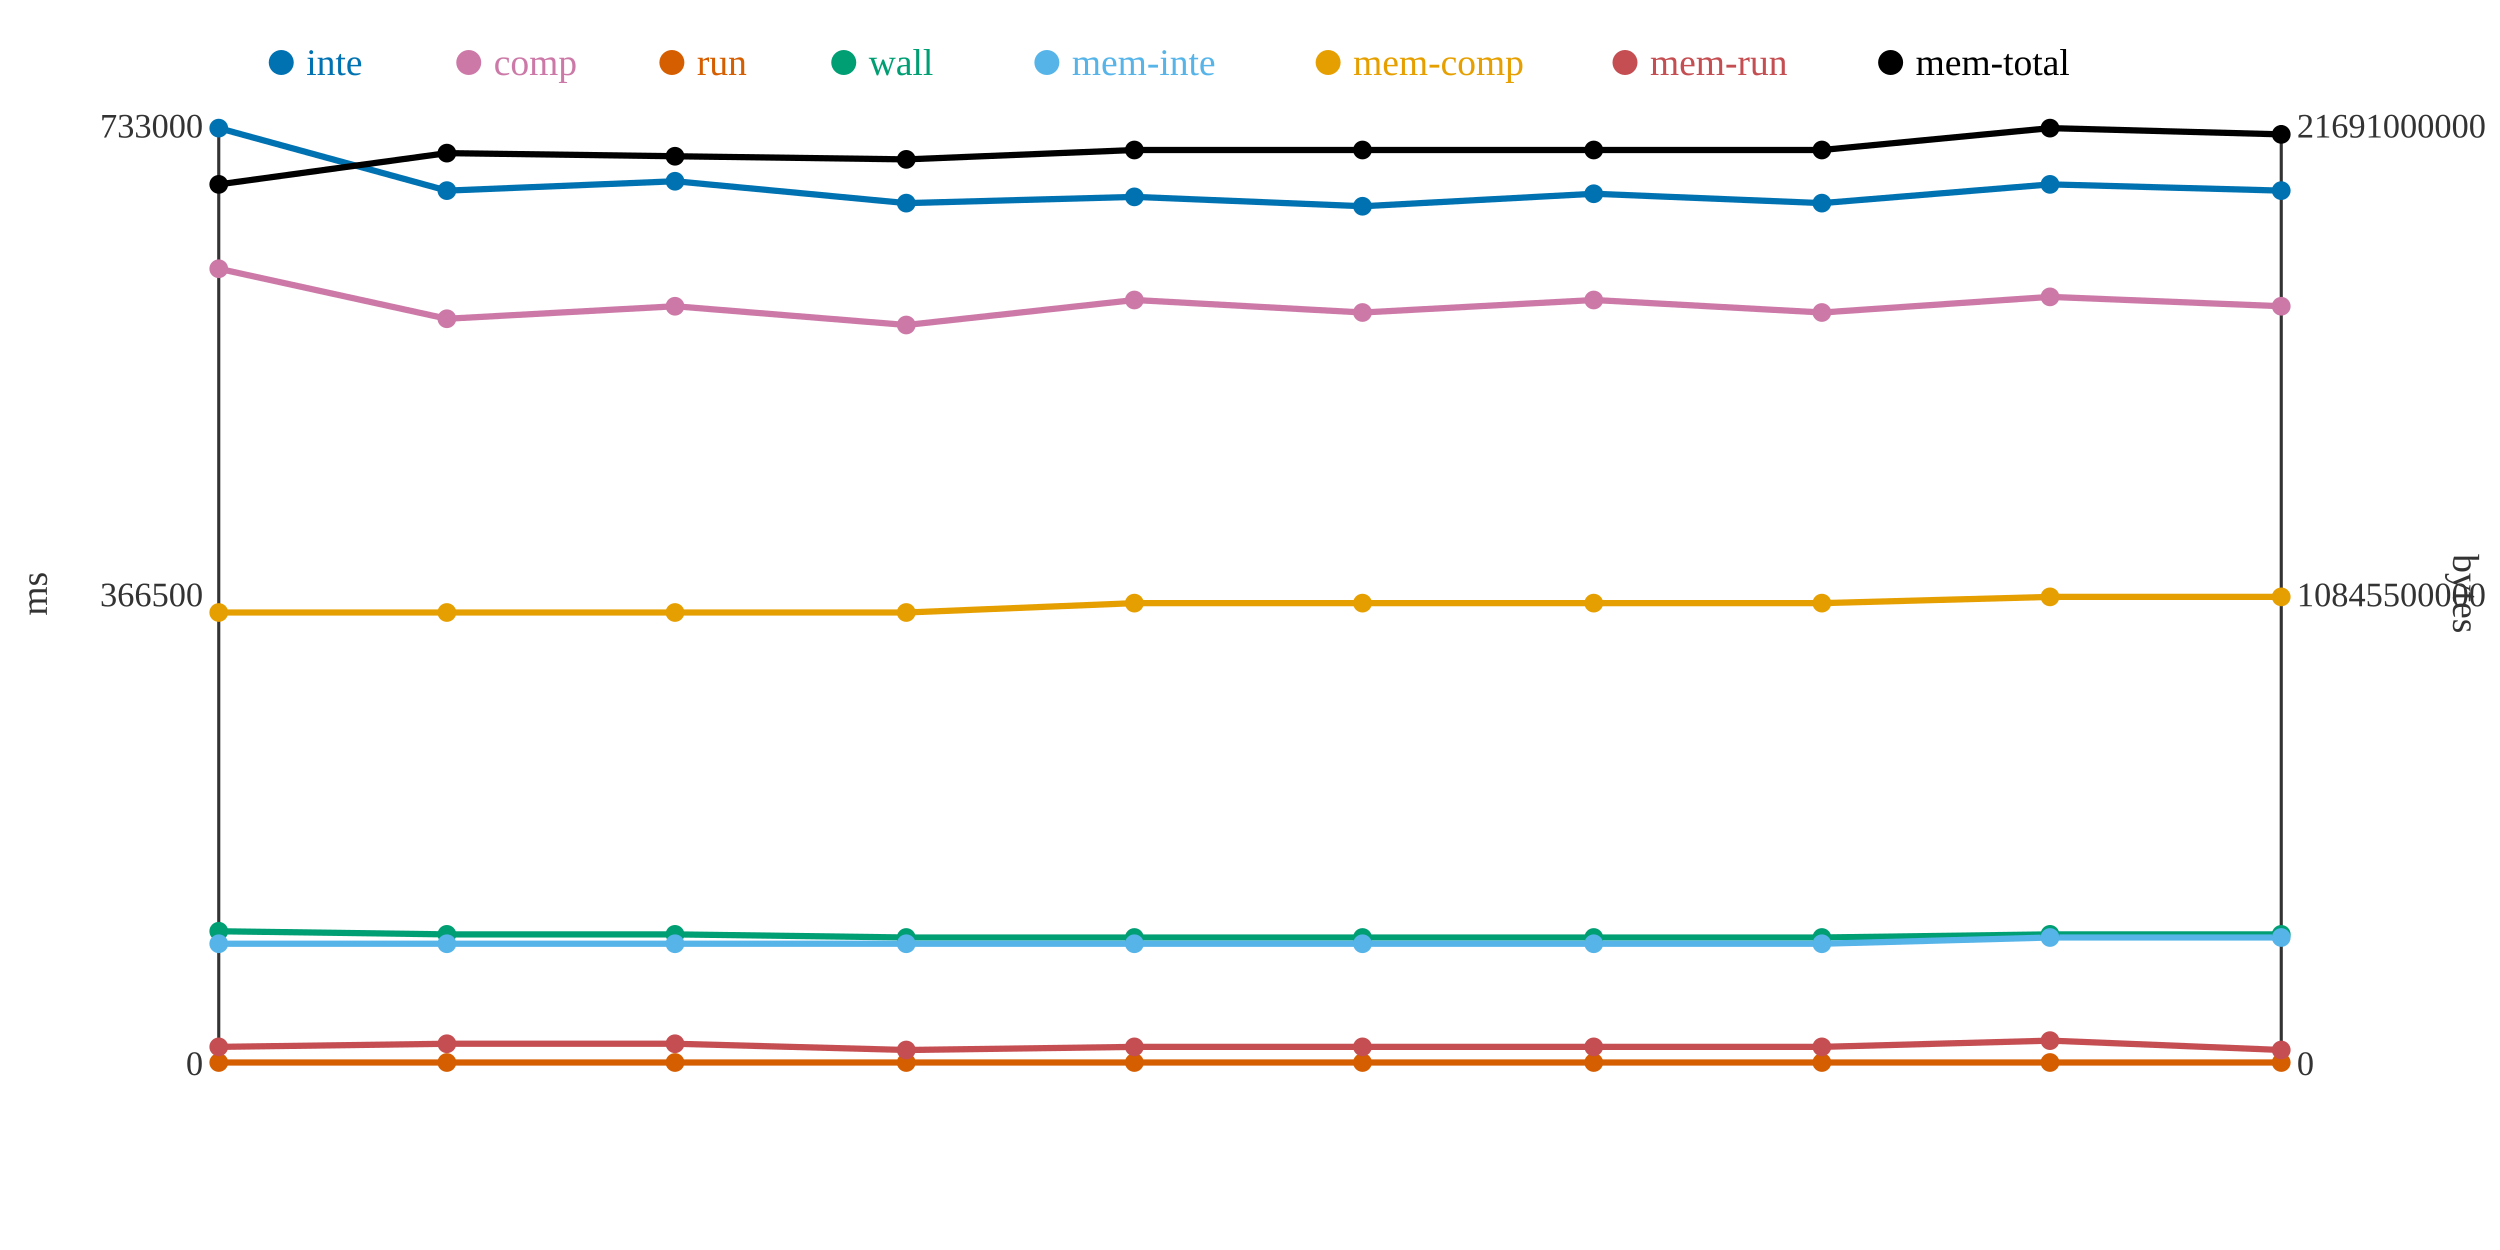
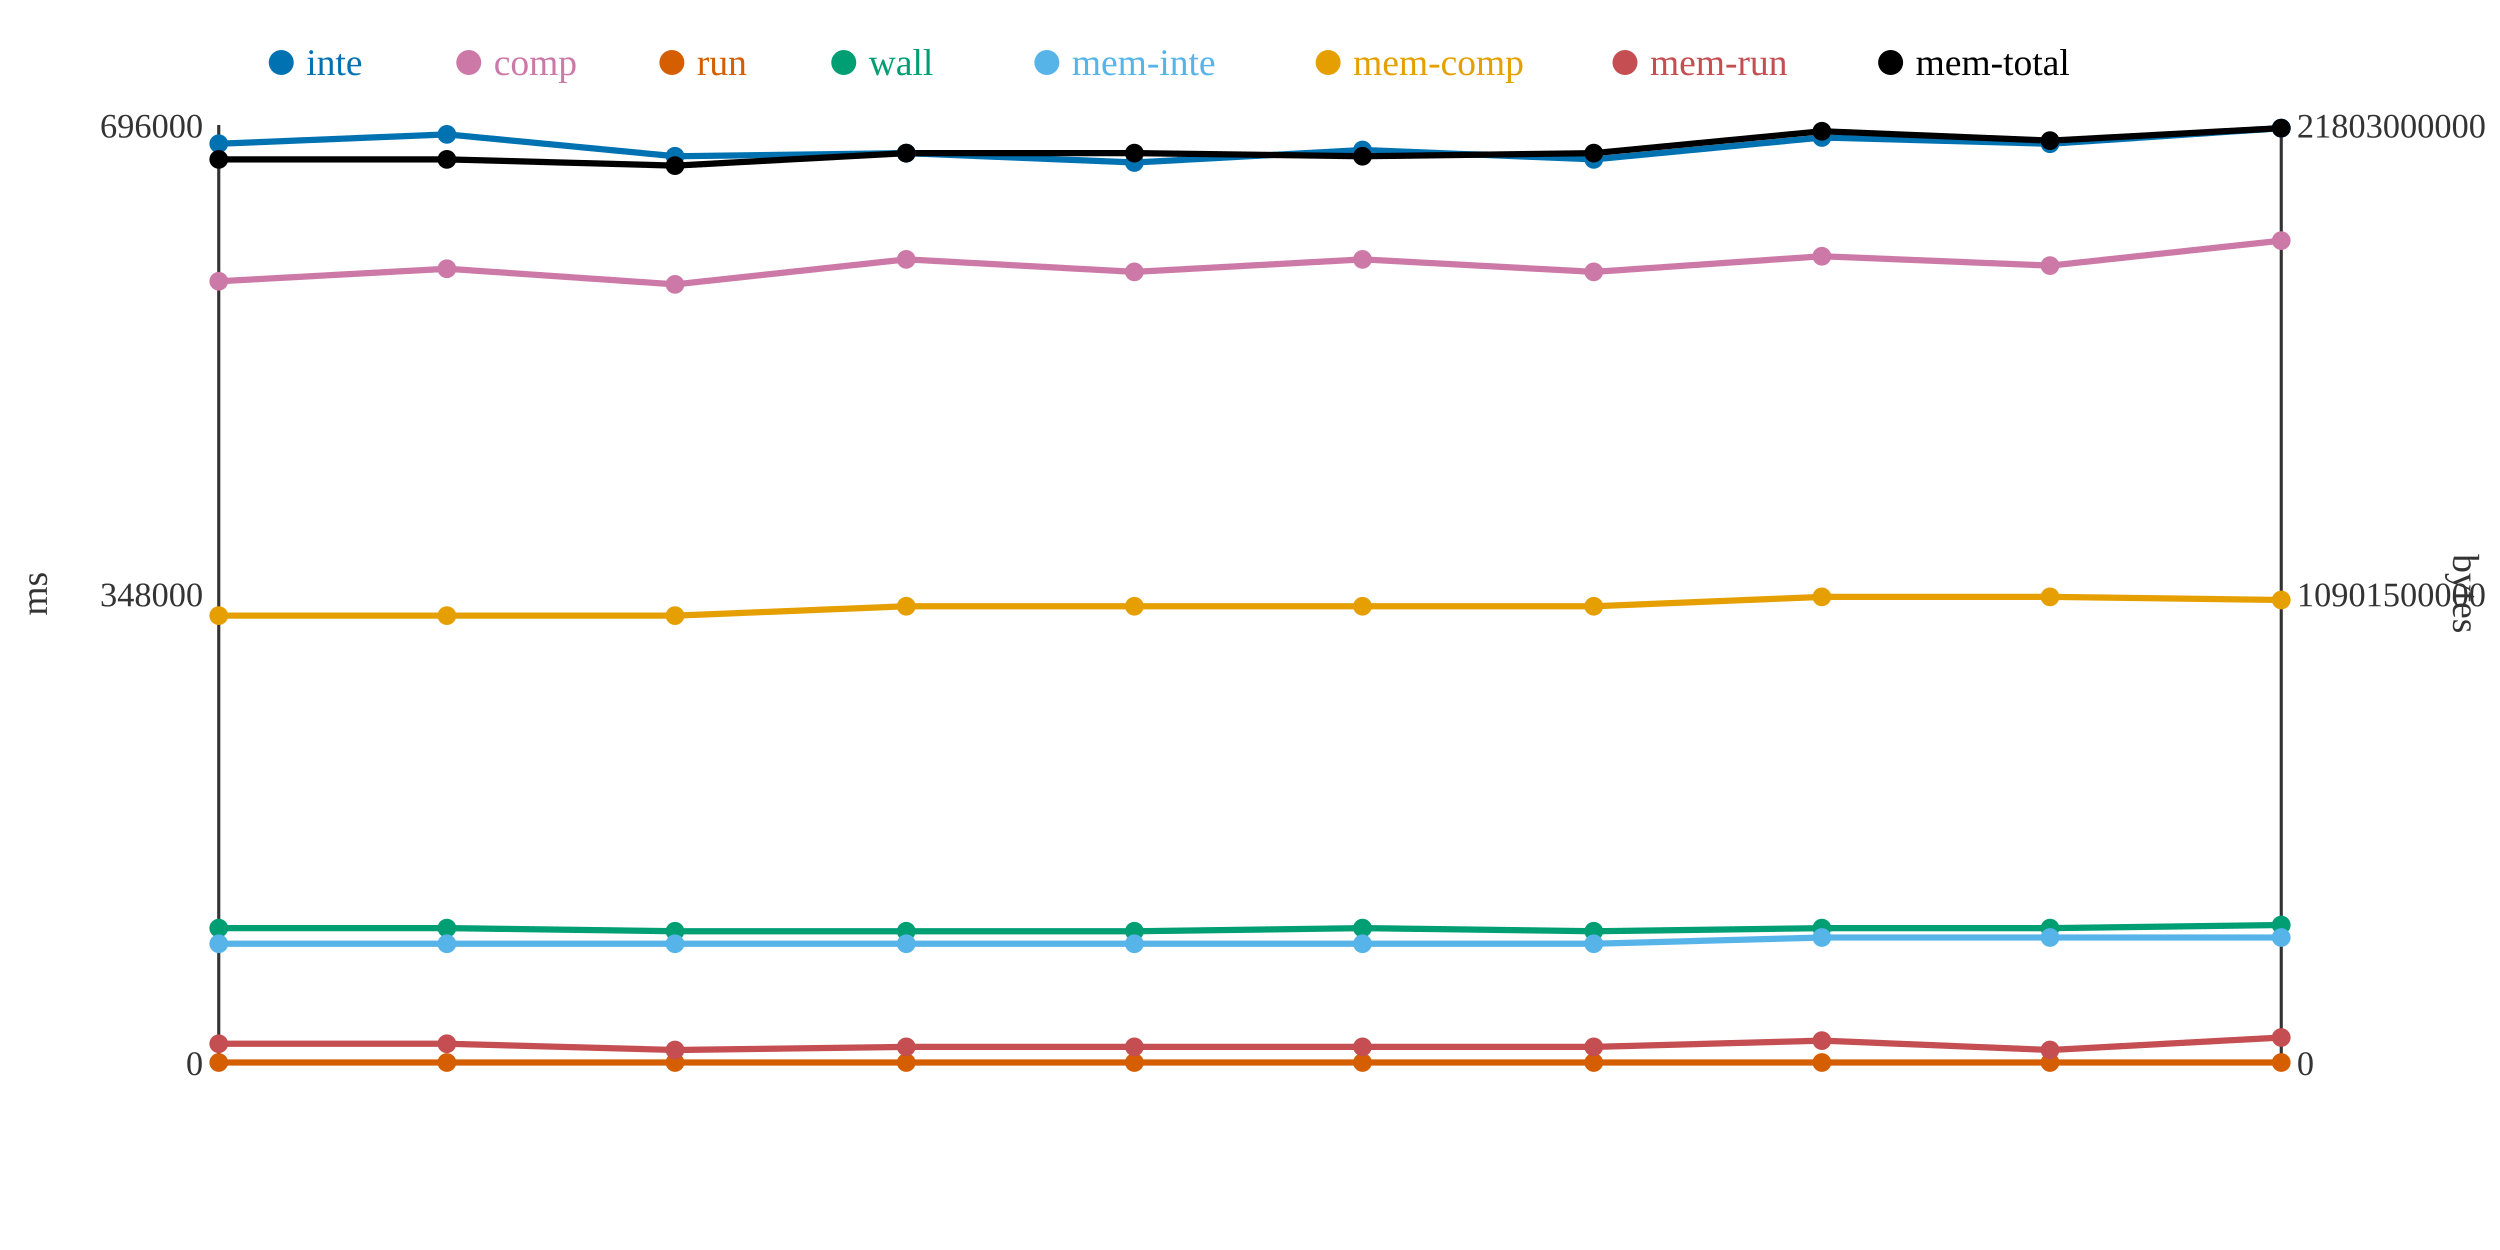
<svg xmlns="http://www.w3.org/2000/svg" width="800" height="400">
  <rect width="800" height="400" fill="white" />
  <line x1="70" y1="40" x2="70" y2="340" stroke="#333" stroke-width="1" />
  <line x1="70" y1="340" x2="730" y2="340" stroke="#333" stroke-width="1" />
  <line x1="730" y1="40" x2="730" y2="340" stroke="#333" stroke-width="1" />
  <text x="65" y="344" text-anchor="end" font-size="11" fill="#333">0</text>
-   <text x="65" y="194" text-anchor="end" font-size="11" fill="#333">366500</text>
-   <text x="65" y="44" text-anchor="end" font-size="11" fill="#333">733000</text>
+   <text x="65" y="194" text-anchor="end" font-size="11" fill="#333">348000</text>
+   <text x="65" y="44" text-anchor="end" font-size="11" fill="#333">696000</text>
  <text x="15" y="190" text-anchor="middle" font-size="12" fill="#333" transform="rotate(-90 15 190)">ms</text>
  <text x="735" y="344" text-anchor="start" font-size="11" fill="#333">0</text>
-   <text x="735" y="194" text-anchor="start" font-size="11" fill="#333">10845500000</text>
-   <text x="735" y="44" text-anchor="start" font-size="11" fill="#333">21691000000</text>
+   <text x="735" y="194" text-anchor="start" font-size="11" fill="#333">10901500000</text>
+   <text x="735" y="44" text-anchor="start" font-size="11" fill="#333">21803000000</text>
  <text x="785" y="190" text-anchor="middle" font-size="12" fill="#333" transform="rotate(90 785 190)">bytes</text>
-   <polyline points="70,41 143,61 216,58 290,65 363,63 436,66 510,62 583,65 656,59 730,61" fill="none" stroke="#0072B2" stroke-width="2" />
-   <polyline points="70,86 143,102 216,98 290,104 363,96 436,100 510,96 583,100 656,95 730,98" fill="none" stroke="#CC79A7" stroke-width="2" />
+   <polyline points="70,46 143,43 216,50 290,49 363,52 436,48 510,51 583,44 656,46 730,41" fill="none" stroke="#0072B2" stroke-width="2" />
+   <polyline points="70,90 143,86 216,91 290,83 363,87 436,83 510,87 583,82 656,85 730,77" fill="none" stroke="#CC79A7" stroke-width="2" />
  <polyline points="70,340 143,340 216,340 290,340 363,340 436,340 510,340 583,340 656,340 730,340" fill="none" stroke="#D55E00" stroke-width="2" />
-   <polyline points="70,298 143,299 216,299 290,300 363,300 436,300 510,300 583,300 656,299 730,299" fill="none" stroke="#009E73" stroke-width="2" />
-   <polyline points="70,302 143,302 216,302 290,302 363,302 436,302 510,302 583,302 656,300 730,300" fill="none" stroke="#56B4E9" stroke-width="2" />
-   <polyline points="70,196 143,196 216,196 290,196 363,193 436,193 510,193 583,193 656,191 730,191" fill="none" stroke="#E69F00" stroke-width="2" />
-   <polyline points="70,335 143,334 216,334 290,336 363,335 436,335 510,335 583,335 656,333 730,336" fill="none" stroke="#C44E52" stroke-width="2" />
-   <polyline points="70,59 143,49 216,50 290,51 363,48 436,48 510,48 583,48 656,41 730,43" fill="none" stroke="#000000" stroke-width="2" />
-   <circle cx="70" cy="41" r="3" fill="#0072B2" />
-   <circle cx="70" cy="86" r="3" fill="#CC79A7" />
+   <polyline points="70,297 143,297 216,298 290,298 363,298 436,297 510,298 583,297 656,297 730,296" fill="none" stroke="#009E73" stroke-width="2" />
+   <polyline points="70,302 143,302 216,302 290,302 363,302 436,302 510,302 583,300 656,300 730,300" fill="none" stroke="#56B4E9" stroke-width="2" />
+   <polyline points="70,197 143,197 216,197 290,194 363,194 436,194 510,194 583,191 656,191 730,192" fill="none" stroke="#E69F00" stroke-width="2" />
+   <polyline points="70,334 143,334 216,336 290,335 363,335 436,335 510,335 583,333 656,336 730,332" fill="none" stroke="#C44E52" stroke-width="2" />
+   <polyline points="70,51 143,51 216,53 290,49 363,49 436,50 510,49 583,42 656,45 730,41" fill="none" stroke="#000000" stroke-width="2" />
+   <circle cx="70" cy="46" r="3" fill="#0072B2" />
+   <circle cx="70" cy="90" r="3" fill="#CC79A7" />
  <circle cx="70" cy="340" r="3" fill="#D55E00" />
-   <circle cx="70" cy="298" r="3" fill="#009E73" />
+   <circle cx="70" cy="297" r="3" fill="#009E73" />
  <circle cx="70" cy="302" r="3" fill="#56B4E9" />
-   <circle cx="70" cy="196" r="3" fill="#E69F00" />
-   <circle cx="70" cy="335" r="3" fill="#C44E52" />
-   <circle cx="70" cy="59" r="3" fill="#000000" />
-   <circle cx="143" cy="61" r="3" fill="#0072B2" />
-   <circle cx="143" cy="102" r="3" fill="#CC79A7" />
+   <circle cx="70" cy="197" r="3" fill="#E69F00" />
+   <circle cx="70" cy="334" r="3" fill="#C44E52" />
+   <circle cx="70" cy="51" r="3" fill="#000000" />
+   <circle cx="143" cy="43" r="3" fill="#0072B2" />
+   <circle cx="143" cy="86" r="3" fill="#CC79A7" />
  <circle cx="143" cy="340" r="3" fill="#D55E00" />
-   <circle cx="143" cy="299" r="3" fill="#009E73" />
+   <circle cx="143" cy="297" r="3" fill="#009E73" />
  <circle cx="143" cy="302" r="3" fill="#56B4E9" />
-   <circle cx="143" cy="196" r="3" fill="#E69F00" />
+   <circle cx="143" cy="197" r="3" fill="#E69F00" />
  <circle cx="143" cy="334" r="3" fill="#C44E52" />
-   <circle cx="143" cy="49" r="3" fill="#000000" />
-   <circle cx="216" cy="58" r="3" fill="#0072B2" />
-   <circle cx="216" cy="98" r="3" fill="#CC79A7" />
+   <circle cx="143" cy="51" r="3" fill="#000000" />
+   <circle cx="216" cy="50" r="3" fill="#0072B2" />
+   <circle cx="216" cy="91" r="3" fill="#CC79A7" />
  <circle cx="216" cy="340" r="3" fill="#D55E00" />
-   <circle cx="216" cy="299" r="3" fill="#009E73" />
+   <circle cx="216" cy="298" r="3" fill="#009E73" />
  <circle cx="216" cy="302" r="3" fill="#56B4E9" />
-   <circle cx="216" cy="196" r="3" fill="#E69F00" />
-   <circle cx="216" cy="334" r="3" fill="#C44E52" />
-   <circle cx="216" cy="50" r="3" fill="#000000" />
-   <circle cx="290" cy="65" r="3" fill="#0072B2" />
-   <circle cx="290" cy="104" r="3" fill="#CC79A7" />
+   <circle cx="216" cy="197" r="3" fill="#E69F00" />
+   <circle cx="216" cy="336" r="3" fill="#C44E52" />
+   <circle cx="216" cy="53" r="3" fill="#000000" />
+   <circle cx="290" cy="49" r="3" fill="#0072B2" />
+   <circle cx="290" cy="83" r="3" fill="#CC79A7" />
  <circle cx="290" cy="340" r="3" fill="#D55E00" />
-   <circle cx="290" cy="300" r="3" fill="#009E73" />
+   <circle cx="290" cy="298" r="3" fill="#009E73" />
  <circle cx="290" cy="302" r="3" fill="#56B4E9" />
-   <circle cx="290" cy="196" r="3" fill="#E69F00" />
-   <circle cx="290" cy="336" r="3" fill="#C44E52" />
-   <circle cx="290" cy="51" r="3" fill="#000000" />
-   <circle cx="363" cy="63" r="3" fill="#0072B2" />
-   <circle cx="363" cy="96" r="3" fill="#CC79A7" />
+   <circle cx="290" cy="194" r="3" fill="#E69F00" />
+   <circle cx="290" cy="335" r="3" fill="#C44E52" />
+   <circle cx="290" cy="49" r="3" fill="#000000" />
+   <circle cx="363" cy="52" r="3" fill="#0072B2" />
+   <circle cx="363" cy="87" r="3" fill="#CC79A7" />
  <circle cx="363" cy="340" r="3" fill="#D55E00" />
-   <circle cx="363" cy="300" r="3" fill="#009E73" />
+   <circle cx="363" cy="298" r="3" fill="#009E73" />
  <circle cx="363" cy="302" r="3" fill="#56B4E9" />
-   <circle cx="363" cy="193" r="3" fill="#E69F00" />
+   <circle cx="363" cy="194" r="3" fill="#E69F00" />
  <circle cx="363" cy="335" r="3" fill="#C44E52" />
-   <circle cx="363" cy="48" r="3" fill="#000000" />
-   <circle cx="436" cy="66" r="3" fill="#0072B2" />
-   <circle cx="436" cy="100" r="3" fill="#CC79A7" />
+   <circle cx="363" cy="49" r="3" fill="#000000" />
+   <circle cx="436" cy="48" r="3" fill="#0072B2" />
+   <circle cx="436" cy="83" r="3" fill="#CC79A7" />
  <circle cx="436" cy="340" r="3" fill="#D55E00" />
-   <circle cx="436" cy="300" r="3" fill="#009E73" />
+   <circle cx="436" cy="297" r="3" fill="#009E73" />
  <circle cx="436" cy="302" r="3" fill="#56B4E9" />
-   <circle cx="436" cy="193" r="3" fill="#E69F00" />
+   <circle cx="436" cy="194" r="3" fill="#E69F00" />
  <circle cx="436" cy="335" r="3" fill="#C44E52" />
-   <circle cx="436" cy="48" r="3" fill="#000000" />
-   <circle cx="510" cy="62" r="3" fill="#0072B2" />
-   <circle cx="510" cy="96" r="3" fill="#CC79A7" />
+   <circle cx="436" cy="50" r="3" fill="#000000" />
+   <circle cx="510" cy="51" r="3" fill="#0072B2" />
+   <circle cx="510" cy="87" r="3" fill="#CC79A7" />
  <circle cx="510" cy="340" r="3" fill="#D55E00" />
-   <circle cx="510" cy="300" r="3" fill="#009E73" />
+   <circle cx="510" cy="298" r="3" fill="#009E73" />
  <circle cx="510" cy="302" r="3" fill="#56B4E9" />
-   <circle cx="510" cy="193" r="3" fill="#E69F00" />
+   <circle cx="510" cy="194" r="3" fill="#E69F00" />
  <circle cx="510" cy="335" r="3" fill="#C44E52" />
-   <circle cx="510" cy="48" r="3" fill="#000000" />
-   <circle cx="583" cy="65" r="3" fill="#0072B2" />
-   <circle cx="583" cy="100" r="3" fill="#CC79A7" />
+   <circle cx="510" cy="49" r="3" fill="#000000" />
+   <circle cx="583" cy="44" r="3" fill="#0072B2" />
+   <circle cx="583" cy="82" r="3" fill="#CC79A7" />
  <circle cx="583" cy="340" r="3" fill="#D55E00" />
-   <circle cx="583" cy="300" r="3" fill="#009E73" />
-   <circle cx="583" cy="302" r="3" fill="#56B4E9" />
-   <circle cx="583" cy="193" r="3" fill="#E69F00" />
-   <circle cx="583" cy="335" r="3" fill="#C44E52" />
-   <circle cx="583" cy="48" r="3" fill="#000000" />
-   <circle cx="656" cy="59" r="3" fill="#0072B2" />
-   <circle cx="656" cy="95" r="3" fill="#CC79A7" />
+   <circle cx="583" cy="297" r="3" fill="#009E73" />
+   <circle cx="583" cy="300" r="3" fill="#56B4E9" />
+   <circle cx="583" cy="191" r="3" fill="#E69F00" />
+   <circle cx="583" cy="333" r="3" fill="#C44E52" />
+   <circle cx="583" cy="42" r="3" fill="#000000" />
+   <circle cx="656" cy="46" r="3" fill="#0072B2" />
+   <circle cx="656" cy="85" r="3" fill="#CC79A7" />
  <circle cx="656" cy="340" r="3" fill="#D55E00" />
-   <circle cx="656" cy="299" r="3" fill="#009E73" />
+   <circle cx="656" cy="297" r="3" fill="#009E73" />
  <circle cx="656" cy="300" r="3" fill="#56B4E9" />
  <circle cx="656" cy="191" r="3" fill="#E69F00" />
-   <circle cx="656" cy="333" r="3" fill="#C44E52" />
-   <circle cx="656" cy="41" r="3" fill="#000000" />
-   <circle cx="730" cy="61" r="3" fill="#0072B2" />
-   <circle cx="730" cy="98" r="3" fill="#CC79A7" />
+   <circle cx="656" cy="336" r="3" fill="#C44E52" />
+   <circle cx="656" cy="45" r="3" fill="#000000" />
+   <circle cx="730" cy="41" r="3" fill="#0072B2" />
+   <circle cx="730" cy="77" r="3" fill="#CC79A7" />
  <circle cx="730" cy="340" r="3" fill="#D55E00" />
-   <circle cx="730" cy="299" r="3" fill="#009E73" />
+   <circle cx="730" cy="296" r="3" fill="#009E73" />
  <circle cx="730" cy="300" r="3" fill="#56B4E9" />
-   <circle cx="730" cy="191" r="3" fill="#E69F00" />
-   <circle cx="730" cy="336" r="3" fill="#C44E52" />
-   <circle cx="730" cy="43" r="3" fill="#000000" />
+   <circle cx="730" cy="192" r="3" fill="#E69F00" />
+   <circle cx="730" cy="332" r="3" fill="#C44E52" />
+   <circle cx="730" cy="41" r="3" fill="#000000" />
  <circle cx="90" cy="20" r="4" fill="#0072B2" />
  <text x="98" y="24" text-anchor="start" font-size="12" fill="#0072B2">inte</text>
  <circle cx="150" cy="20" r="4" fill="#CC79A7" />
  <text x="158" y="24" text-anchor="start" font-size="12" fill="#CC79A7">comp</text>
  <circle cx="215" cy="20" r="4" fill="#D55E00" />
  <text x="223" y="24" text-anchor="start" font-size="12" fill="#D55E00">run</text>
  <circle cx="270" cy="20" r="4" fill="#009E73" />
  <text x="278" y="24" text-anchor="start" font-size="12" fill="#009E73">wall</text>
  <circle cx="335" cy="20" r="4" fill="#56B4E9" />
  <text x="343" y="24" text-anchor="start" font-size="12" fill="#56B4E9">mem-inte</text>
  <circle cx="425" cy="20" r="4" fill="#E69F00" />
  <text x="433" y="24" text-anchor="start" font-size="12" fill="#E69F00">mem-comp</text>
  <circle cx="520" cy="20" r="4" fill="#C44E52" />
  <text x="528" y="24" text-anchor="start" font-size="12" fill="#C44E52">mem-run</text>
  <circle cx="605" cy="20" r="4" fill="#000000" />
  <text x="613" y="24" text-anchor="start" font-size="12" fill="#000000">mem-total</text>
</svg>
